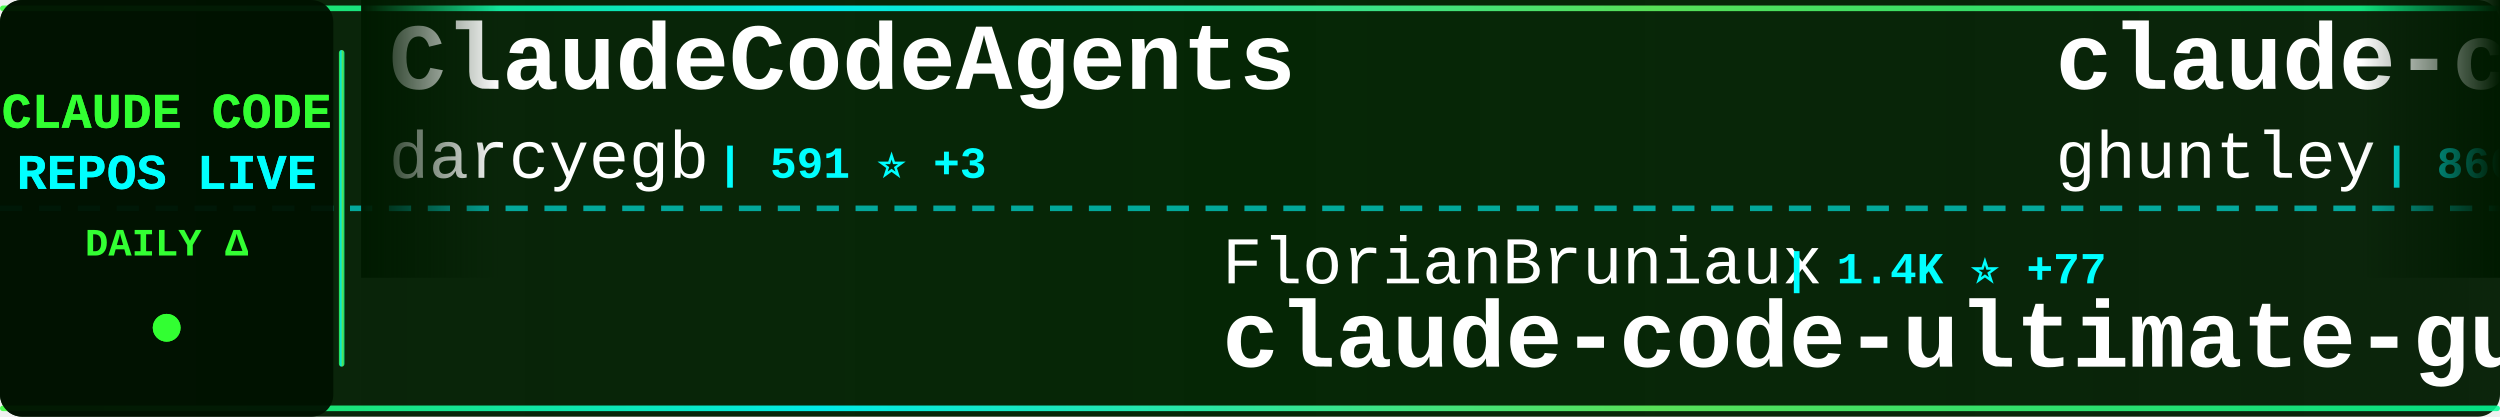
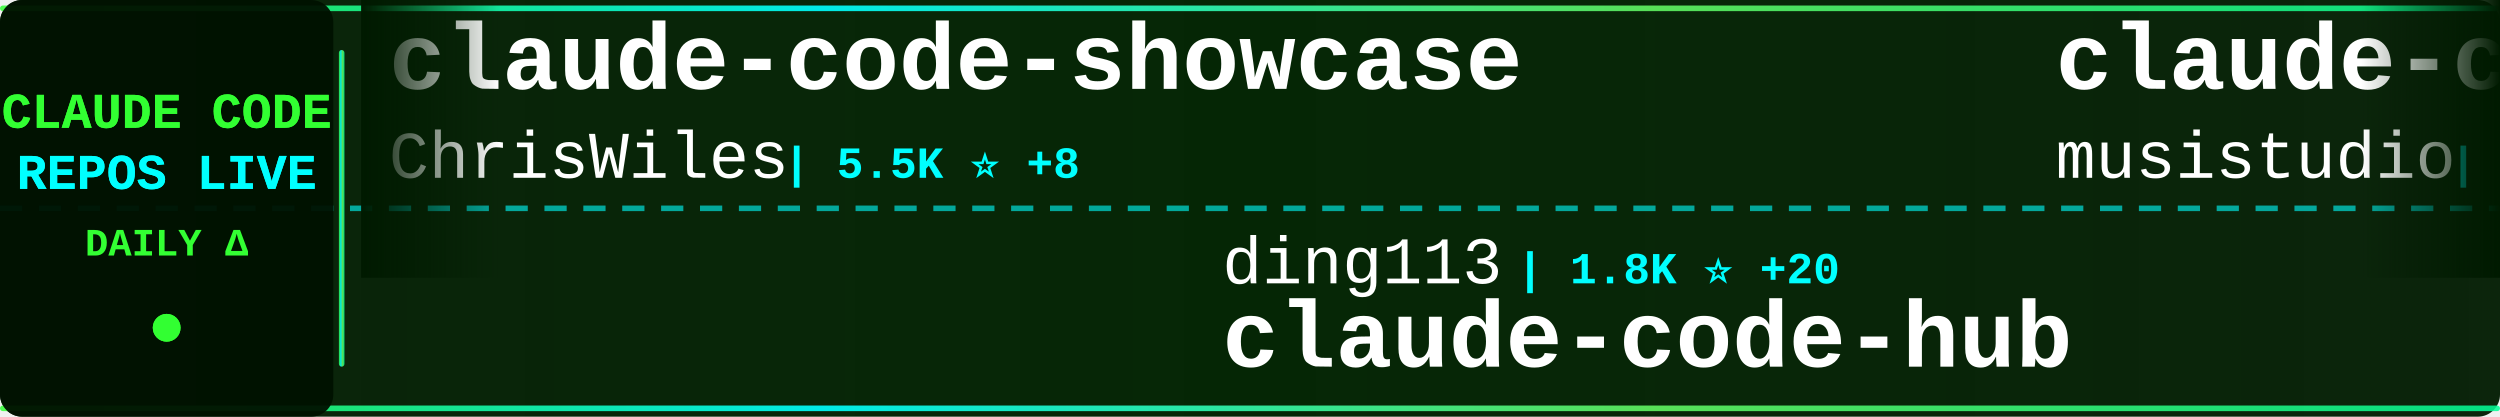
<svg xmlns="http://www.w3.org/2000/svg" width="900" height="150">
  <defs>
    <linearGradient id="tickerBg" x1="0%" y1="0%" x2="100%" y2="0%">
      <stop offset="0%" style="stop-color:#001a00;stop-opacity:0.95" />
      <stop offset="50%" style="stop-color:#002200;stop-opacity:0.98" />
      <stop offset="100%" style="stop-color:#001a00;stop-opacity:0.95" />
    </linearGradient>
    <linearGradient id="borderGrad" x1="0%" y1="0%" x2="100%" y2="0%">
      <stop offset="0%" style="stop-color:#33ff33;stop-opacity:0.85">
        <animate attributeName="stop-opacity" values="0.85;1;0.85" dur="2s" repeatCount="indefinite" />
      </stop>
      <stop offset="33%" style="stop-color:#00ffff;stop-opacity:0.9">
        <animate attributeName="stop-opacity" values="0.9;1;0.9" dur="2.2s" repeatCount="indefinite" />
      </stop>
      <stop offset="66%" style="stop-color:#66ff66;stop-opacity:0.85">
        <animate attributeName="stop-opacity" values="0.85;1;0.85" dur="1.8s" repeatCount="indefinite" />
      </stop>
      <stop offset="100%" style="stop-color:#00ff99;stop-opacity:0.85">
        <animate attributeName="stop-opacity" values="0.85;1;0.85" dur="2s" repeatCount="indefinite" />
      </stop>
    </linearGradient>
    <filter id="textGlow">
      <feGaussianBlur stdDeviation="0.1" result="coloredBlur" />
      <feMerge>
        <feMergeNode in="coloredBlur" />
        <feMergeNode in="SourceGraphic" />
      </feMerge>
    </filter>
    <filter id="metricGlow">
      <feGaussianBlur stdDeviation="0.2" result="coloredBlur" />
      <feMerge>
        <feMergeNode in="coloredBlur" />
        <feMergeNode in="SourceGraphic" />
      </feMerge>
    </filter>
    <linearGradient id="leftFade" x1="0%" y1="0%" x2="100%" y2="0%">
      <stop offset="0%" style="stop-color:#001a00;stop-opacity:1" />
      <stop offset="100%" style="stop-color:#001a00;stop-opacity:0" />
    </linearGradient>
    <linearGradient id="rightFade" x1="0%" y1="0%" x2="100%" y2="0%">
      <stop offset="0%" style="stop-color:#001a00;stop-opacity:0" />
      <stop offset="100%" style="stop-color:#001a00;stop-opacity:1" />
    </linearGradient>
  </defs>
  <rect width="900" height="150" fill="url(#tickerBg)" rx="8" />
  <rect x="0" y="2" width="900" height="2" fill="url(#borderGrad)" rx="1" />
  <rect x="0" y="146" width="900" height="2" fill="url(#borderGrad)" rx="1" />
  <line x1="0" y1="75" x2="900" y2="75" stroke="#00ffff" stroke-width="2" stroke-dasharray="8 6" opacity="0.6" />
  <rect x="0" y="0" width="120" height="150" fill="#001100" opacity="0.95" rx="8" />
  <text x="60" y="46" font-family="'Courier New', monospace" font-size="18" font-weight="bold" fill="#33ff33" text-anchor="middle" filter="url(#textGlow)">
    CLAUDE CODE
  </text>
  <text x="60" y="68" font-family="'Courier New', monospace" font-size="18" font-weight="bold" fill="#00ffff" text-anchor="middle" filter="url(#textGlow)">
    REPOS LIVE
  </text>
  <text x="60" y="92" font-family="'Courier New', monospace" font-size="14" font-weight="bold" fill="#33ff33" text-anchor="middle">
    DAILY Δ
  </text>
  <circle cx="60" cy="118" r="5" fill="#33ff33" filter="url(#metricGlow)">
    <animate attributeName="r" values="4;6;4" dur="1.5s" repeatCount="indefinite" />
    <animate attributeName="opacity" values="0.6;1;0.6" dur="1.5s" repeatCount="indefinite" />
  </circle>
  <rect x="122" y="18" width="2" height="114" fill="url(#borderGrad)" rx="1" />
  <clipPath id="tickerClip">
    <rect x="130" y="0" width="770" height="150" />
  </clipPath>
  <g clip-path="url(#tickerClip)">
    <g id="tickerItems">
      <animateTransform attributeName="transform" attributeType="XML" type="translate" from="0 0" to="-3000 0" dur="54s" repeatCount="indefinite" />
      <g transform="translate(0, 0)">
-         <text x="140" y="32" font-family="'Courier New', monospace" font-size="34" font-weight="bold" fill="#ffffff">ClaudeCodeAgents</text>
-         <text x="140" y="64" font-family="'Courier New', monospace" font-size="24" font-weight="normal" fill="#ffffff" opacity="1.0">darcyegb</text>
-         <text x="258" y="64" font-family="'Courier New', monospace" font-size="16" font-weight="bold" fill="#00ffff"> | 591 ⭐ +3</text>
+         <text x="140" y="32" font-family="'Courier New', monospace" font-size="34" font-weight="bold" fill="#ffffff">claude-code-showcase</text>
+         <text x="140" y="64" font-family="'Courier New', monospace" font-size="24" font-weight="normal" fill="#ffffff" opacity="1.0">ChrisWiles</text>
+         <text x="282" y="64" font-family="'Courier New', monospace" font-size="16" font-weight="bold" fill="#00ffff"> | 5.5K ⭐ +8</text>
      </g>
      <g transform="translate(300, 0)">
+         <text x="140" y="102" font-family="'Courier New', monospace" font-size="24" font-weight="normal" fill="#ffffff" opacity="1.0">ding113</text>
+         <text x="246" y="102" font-family="'Courier New', monospace" font-size="16" font-weight="bold" fill="#00ffff"> | 1.8K ⭐ +20</text>
+         <text x="140" y="132" font-family="'Courier New', monospace" font-size="34" font-weight="bold" fill="#ffffff">claude-code-hub</text>
+       </g>
+       <g transform="translate(600, 0)">
+         <text x="140" y="32" font-family="'Courier New', monospace" font-size="34" font-weight="bold" fill="#ffffff">claude-code-router</text>
+         <text x="140" y="64" font-family="'Courier New', monospace" font-size="24" font-weight="normal" fill="#ffffff" opacity="1.0">musistudio</text>
+         <text x="282" y="64" font-family="'Courier New', monospace" font-size="16" font-weight="bold" fill="#00ffff"> | 29.6K ⭐ +56</text>
+       </g>
+       <g transform="translate(900, 0)">
+         <text x="140" y="102" font-family="'Courier New', monospace" font-size="24" font-weight="normal" fill="#ffffff" opacity="1.0">ghuntley</text>
+         <text x="258" y="102" font-family="'Courier New', monospace" font-size="16" font-weight="bold" fill="#00ffff"> | 860 ⭐ +1</text>
+         <text x="140" y="132" font-family="'Courier New', monospace" font-size="34" font-weight="bold" fill="#ffffff">claude-code-source-code-...</text>
+       </g>
+       <g transform="translate(1200, 0)">
+         <text x="140" y="32" font-family="'Courier New', monospace" font-size="34" font-weight="bold" fill="#ffffff">claude-code-sub-agents</text>
+         <text x="140" y="64" font-family="'Courier New', monospace" font-size="24" font-weight="normal" fill="#ffffff" opacity="1.0">lst97</text>
+         <text x="222" y="64" font-family="'Courier New', monospace" font-size="16" font-weight="bold" fill="#00ffff"> | 1.5K ⭐ +3</text>
+       </g>
+       <g transform="translate(1500, 0)">
        <text x="140" y="102" font-family="'Courier New', monospace" font-size="24" font-weight="normal" fill="#ffffff" opacity="1.0">FlorianBruniaux</text>
-         <text x="342" y="102" font-family="'Courier New', monospace" font-size="16" font-weight="bold" fill="#00ffff"> | 1.4K ⭐ +77</text>
+         <text x="342" y="102" font-family="'Courier New', monospace" font-size="16" font-weight="bold" fill="#00ffff"> | 1.4K ⭐ +90</text>
        <text x="140" y="132" font-family="'Courier New', monospace" font-size="34" font-weight="bold" fill="#ffffff">claude-code-ultimate-gui...</text>
      </g>
-       <g transform="translate(600, 0)">
-         <text x="140" y="32" font-family="'Courier New', monospace" font-size="34" font-weight="bold" fill="#ffffff">claude-code-source-code-...</text>
-         <text x="140" y="64" font-family="'Courier New', monospace" font-size="24" font-weight="normal" fill="#ffffff" opacity="1.0">ghuntley</text>
-         <text x="258" y="64" font-family="'Courier New', monospace" font-size="16" font-weight="bold" fill="#00ffff"> | 860 ⭐ +1</text>
-       </g>
-       <g transform="translate(900, 0)">
-         <text x="140" y="102" font-family="'Courier New', monospace" font-size="24" font-weight="normal" fill="#ffffff" opacity="1.0">Maciek-roboblog</text>
-         <text x="342" y="102" font-family="'Courier New', monospace" font-size="16" font-weight="bold" fill="#00ffff"> | 6.9K ⭐ +20</text>
-         <text x="140" y="132" font-family="'Courier New', monospace" font-size="34" font-weight="bold" fill="#ffffff">Claude-Code-Usage-Monito...</text>
-       </g>
-       <g transform="translate(1200, 0)">
-         <text x="140" y="32" font-family="'Courier New', monospace" font-size="34" font-weight="bold" fill="#ffffff">claude-plugins-official</text>
-         <text x="140" y="64" font-family="'Courier New', monospace" font-size="24" font-weight="normal" fill="#ffffff" opacity="1.0">anthropics</text>
-         <text x="282" y="64" font-family="'Courier New', monospace" font-size="16" font-weight="bold" fill="#00ffff"> | 10.8K ⭐ +529</text>
-       </g>
-       <g transform="translate(1500, 0)">
-         <text x="140" y="102" font-family="'Courier New', monospace" font-size="24" font-weight="normal" fill="#ffffff" opacity="1.0">daymade</text>
-         <text x="246" y="102" font-family="'Courier New', monospace" font-size="16" font-weight="bold" fill="#00ffff"> | 649 ⭐ +6</text>
-         <text x="140" y="132" font-family="'Courier New', monospace" font-size="34" font-weight="bold" fill="#ffffff">claude-code-skills</text>
-       </g>
      <g transform="translate(1800, 0)">
-         <text x="140" y="32" font-family="'Courier New', monospace" font-size="34" font-weight="bold" fill="#ffffff">claude-code-pm-course</text>
-         <text x="140" y="64" font-family="'Courier New', monospace" font-size="24" font-weight="normal" fill="#ffffff" opacity="1.0">carlvellotti</text>
-         <text x="306" y="64" font-family="'Courier New', monospace" font-size="16" font-weight="bold" fill="#00ffff"> | 1.6K ⭐ +4</text>
+         <text x="140" y="32" font-family="'Courier New', monospace" font-size="34" font-weight="bold" fill="#ffffff">opcode</text>
+         <text x="140" y="64" font-family="'Courier New', monospace" font-size="24" font-weight="normal" fill="#ffffff" opacity="1.0">winfunc</text>
+         <text x="246" y="64" font-family="'Courier New', monospace" font-size="16" font-weight="bold" fill="#00ffff"> | 20.9K ⭐ +20</text>
      </g>
      <g transform="translate(2100, 0)">
-         <text x="140" y="102" font-family="'Courier New', monospace" font-size="24" font-weight="normal" fill="#ffffff" opacity="1.0">snarktank</text>
-         <text x="270" y="102" font-family="'Courier New', monospace" font-size="16" font-weight="bold" fill="#00ffff"> | 12.8K ⭐ +87</text>
-         <text x="140" y="132" font-family="'Courier New', monospace" font-size="34" font-weight="bold" fill="#ffffff">ralph</text>
+         <text x="140" y="102" font-family="'Courier New', monospace" font-size="24" font-weight="normal" fill="#ffffff" opacity="1.0">fuergaosi233</text>
+         <text x="306" y="102" font-family="'Courier New', monospace" font-size="16" font-weight="bold" fill="#00ffff"> | 2.2K ⭐ +9</text>
+         <text x="140" y="132" font-family="'Courier New', monospace" font-size="34" font-weight="bold" fill="#ffffff">claude-code-proxy</text>
      </g>
      <g transform="translate(2400, 0)">
-         <text x="140" y="32" font-family="'Courier New', monospace" font-size="34" font-weight="bold" fill="#ffffff">claude-agent-sdk-python</text>
-         <text x="140" y="64" font-family="'Courier New', monospace" font-size="24" font-weight="normal" fill="#ffffff" opacity="1.0">anthropics</text>
-         <text x="282" y="64" font-family="'Courier New', monospace" font-size="16" font-weight="bold" fill="#00ffff"> | 5.4K ⭐ +33</text>
+         <text x="140" y="32" font-family="'Courier New', monospace" font-size="34" font-weight="bold" fill="#ffffff">Claude-Code-Remote</text>
+         <text x="140" y="64" font-family="'Courier New', monospace" font-size="24" font-weight="normal" fill="#ffffff" opacity="1.0">JessyTsui</text>
+         <text x="270" y="64" font-family="'Courier New', monospace" font-size="16" font-weight="bold" fill="#00ffff"> | 1.2K ⭐ +3</text>
      </g>
      <g transform="translate(2700, 0)">
-         <text x="140" y="102" font-family="'Courier New', monospace" font-size="24" font-weight="normal" fill="#ffffff" opacity="1.0">nishimoto265</text>
-         <text x="306" y="102" font-family="'Courier New', monospace" font-size="16" font-weight="bold" fill="#00ffff"> | 494 ⭐ +1</text>
-         <text x="140" y="132" font-family="'Courier New', monospace" font-size="34" font-weight="bold" fill="#ffffff">Claude-Code-Communicatio...</text>
+         <text x="140" y="102" font-family="'Courier New', monospace" font-size="24" font-weight="normal" fill="#ffffff" opacity="1.0">opactorai</text>
+         <text x="270" y="102" font-family="'Courier New', monospace" font-size="16" font-weight="bold" fill="#00ffff"> | 3.8K ⭐ +2</text>
+         <text x="140" y="132" font-family="'Courier New', monospace" font-size="34" font-weight="bold" fill="#ffffff">Claudable</text>
      </g>
      <g transform="translate(3000, 0)">
-         <text x="140" y="32" font-family="'Courier New', monospace" font-size="34" font-weight="bold" fill="#ffffff">ClaudeCodeAgents</text>
-         <text x="140" y="64" font-family="'Courier New', monospace" font-size="24" font-weight="normal" fill="#ffffff" opacity="1.0">darcyegb</text>
-         <text x="258" y="64" font-family="'Courier New', monospace" font-size="16" font-weight="bold" fill="#00ffff"> | 591 ⭐ +3</text>
+         <text x="140" y="32" font-family="'Courier New', monospace" font-size="34" font-weight="bold" fill="#ffffff">claude-code-showcase</text>
+         <text x="140" y="64" font-family="'Courier New', monospace" font-size="24" font-weight="normal" fill="#ffffff" opacity="1.0">ChrisWiles</text>
+         <text x="282" y="64" font-family="'Courier New', monospace" font-size="16" font-weight="bold" fill="#00ffff"> | 5.5K ⭐ +8</text>
      </g>
      <g transform="translate(3300, 0)">
-         <text x="140" y="102" font-family="'Courier New', monospace" font-size="24" font-weight="normal" fill="#ffffff" opacity="1.0">FlorianBruniaux</text>
-         <text x="342" y="102" font-family="'Courier New', monospace" font-size="16" font-weight="bold" fill="#00ffff"> | 1.4K ⭐ +77</text>
-         <text x="140" y="132" font-family="'Courier New', monospace" font-size="34" font-weight="bold" fill="#ffffff">claude-code-ultimate-gui...</text>
+         <text x="140" y="102" font-family="'Courier New', monospace" font-size="24" font-weight="normal" fill="#ffffff" opacity="1.0">ding113</text>
+         <text x="246" y="102" font-family="'Courier New', monospace" font-size="16" font-weight="bold" fill="#00ffff"> | 1.8K ⭐ +20</text>
+         <text x="140" y="132" font-family="'Courier New', monospace" font-size="34" font-weight="bold" fill="#ffffff">claude-code-hub</text>
      </g>
      <g transform="translate(3600, 0)">
-         <text x="140" y="32" font-family="'Courier New', monospace" font-size="34" font-weight="bold" fill="#ffffff">claude-code-source-code-...</text>
-         <text x="140" y="64" font-family="'Courier New', monospace" font-size="24" font-weight="normal" fill="#ffffff" opacity="1.0">ghuntley</text>
-         <text x="258" y="64" font-family="'Courier New', monospace" font-size="16" font-weight="bold" fill="#00ffff"> | 860 ⭐ +1</text>
+         <text x="140" y="32" font-family="'Courier New', monospace" font-size="34" font-weight="bold" fill="#ffffff">claude-code-router</text>
+         <text x="140" y="64" font-family="'Courier New', monospace" font-size="24" font-weight="normal" fill="#ffffff" opacity="1.0">musistudio</text>
+         <text x="282" y="64" font-family="'Courier New', monospace" font-size="16" font-weight="bold" fill="#00ffff"> | 29.6K ⭐ +56</text>
      </g>
      <g transform="translate(3900, 0)">
-         <text x="140" y="102" font-family="'Courier New', monospace" font-size="24" font-weight="normal" fill="#ffffff" opacity="1.0">Maciek-roboblog</text>
-         <text x="342" y="102" font-family="'Courier New', monospace" font-size="16" font-weight="bold" fill="#00ffff"> | 6.9K ⭐ +20</text>
-         <text x="140" y="132" font-family="'Courier New', monospace" font-size="34" font-weight="bold" fill="#ffffff">Claude-Code-Usage-Monito...</text>
+         <text x="140" y="102" font-family="'Courier New', monospace" font-size="24" font-weight="normal" fill="#ffffff" opacity="1.0">ghuntley</text>
+         <text x="258" y="102" font-family="'Courier New', monospace" font-size="16" font-weight="bold" fill="#00ffff"> | 860 ⭐ +1</text>
+         <text x="140" y="132" font-family="'Courier New', monospace" font-size="34" font-weight="bold" fill="#ffffff">claude-code-source-code-...</text>
      </g>
    </g>
  </g>
  <rect x="130" y="0" width="50" height="100" fill="url(#leftFade)" />
  <rect x="850" y="0" width="50" height="100" fill="url(#rightFade)" />
</svg>
